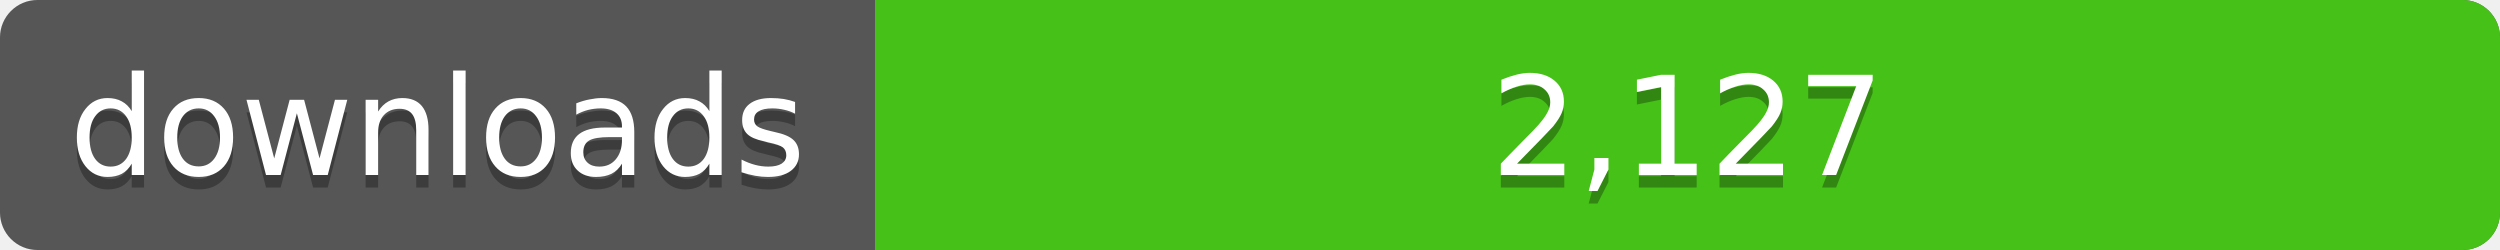
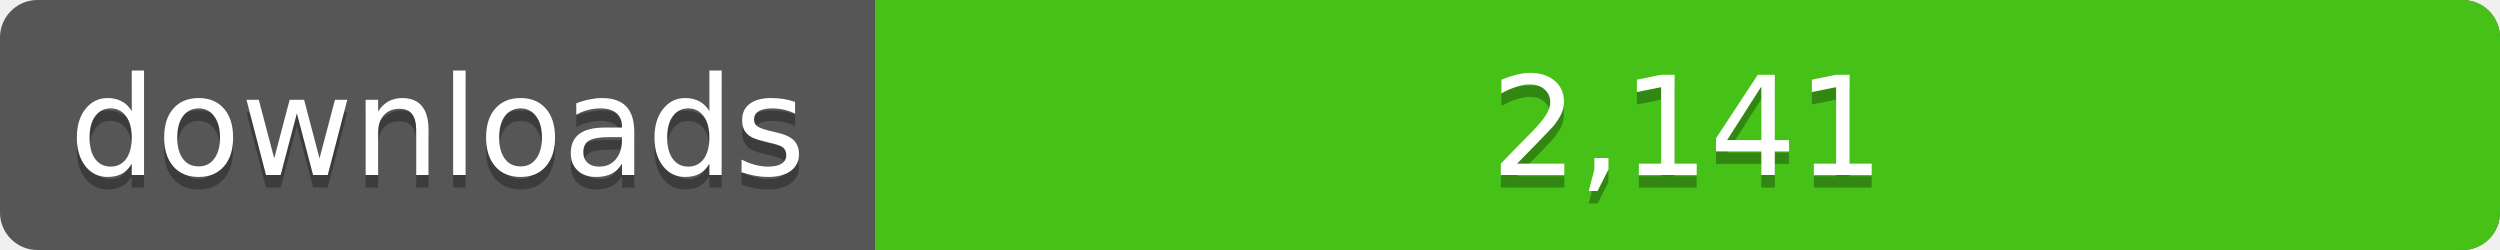
<svg xmlns="http://www.w3.org/2000/svg" width="200" height="20">
  <linearGradient id="a" x2="0" y2="100%%">
    <stop offset="0" stop-color="#bbb" stop-opacity=".1" />
    <stop offset="1" stop-opacity=".1" />
  </linearGradient>
  <rect rx="3" width="200" height="20" fill="#555" />
  <rect rx="3" x="70" width="130" height="20" fill="#4c1" />
  <path fill="#4c1" d="M70 0h4v20h-4z" />
  <rect rx="3" width="200" height="20" fill="url(#a)" />
  <g fill="#fff" text-anchor="middle" font-family="DejaVu Sans,Verdana,Geneva,sans-serif" font-size="11">
    <text x="35" y="15" fill="#010101" fill-opacity=".3">downloads</text>
    <text x="35" y="14">downloads</text>
-     <text x="135" y="15" fill="#010101" fill-opacity=".3">2,127</text>
-     <text x="135" y="14">2,127</text>
+     <text x="135" y="15" fill="#010101" fill-opacity=".3">2,141</text>
+     <text x="135" y="14">2,141</text>
  </g>
</svg>
